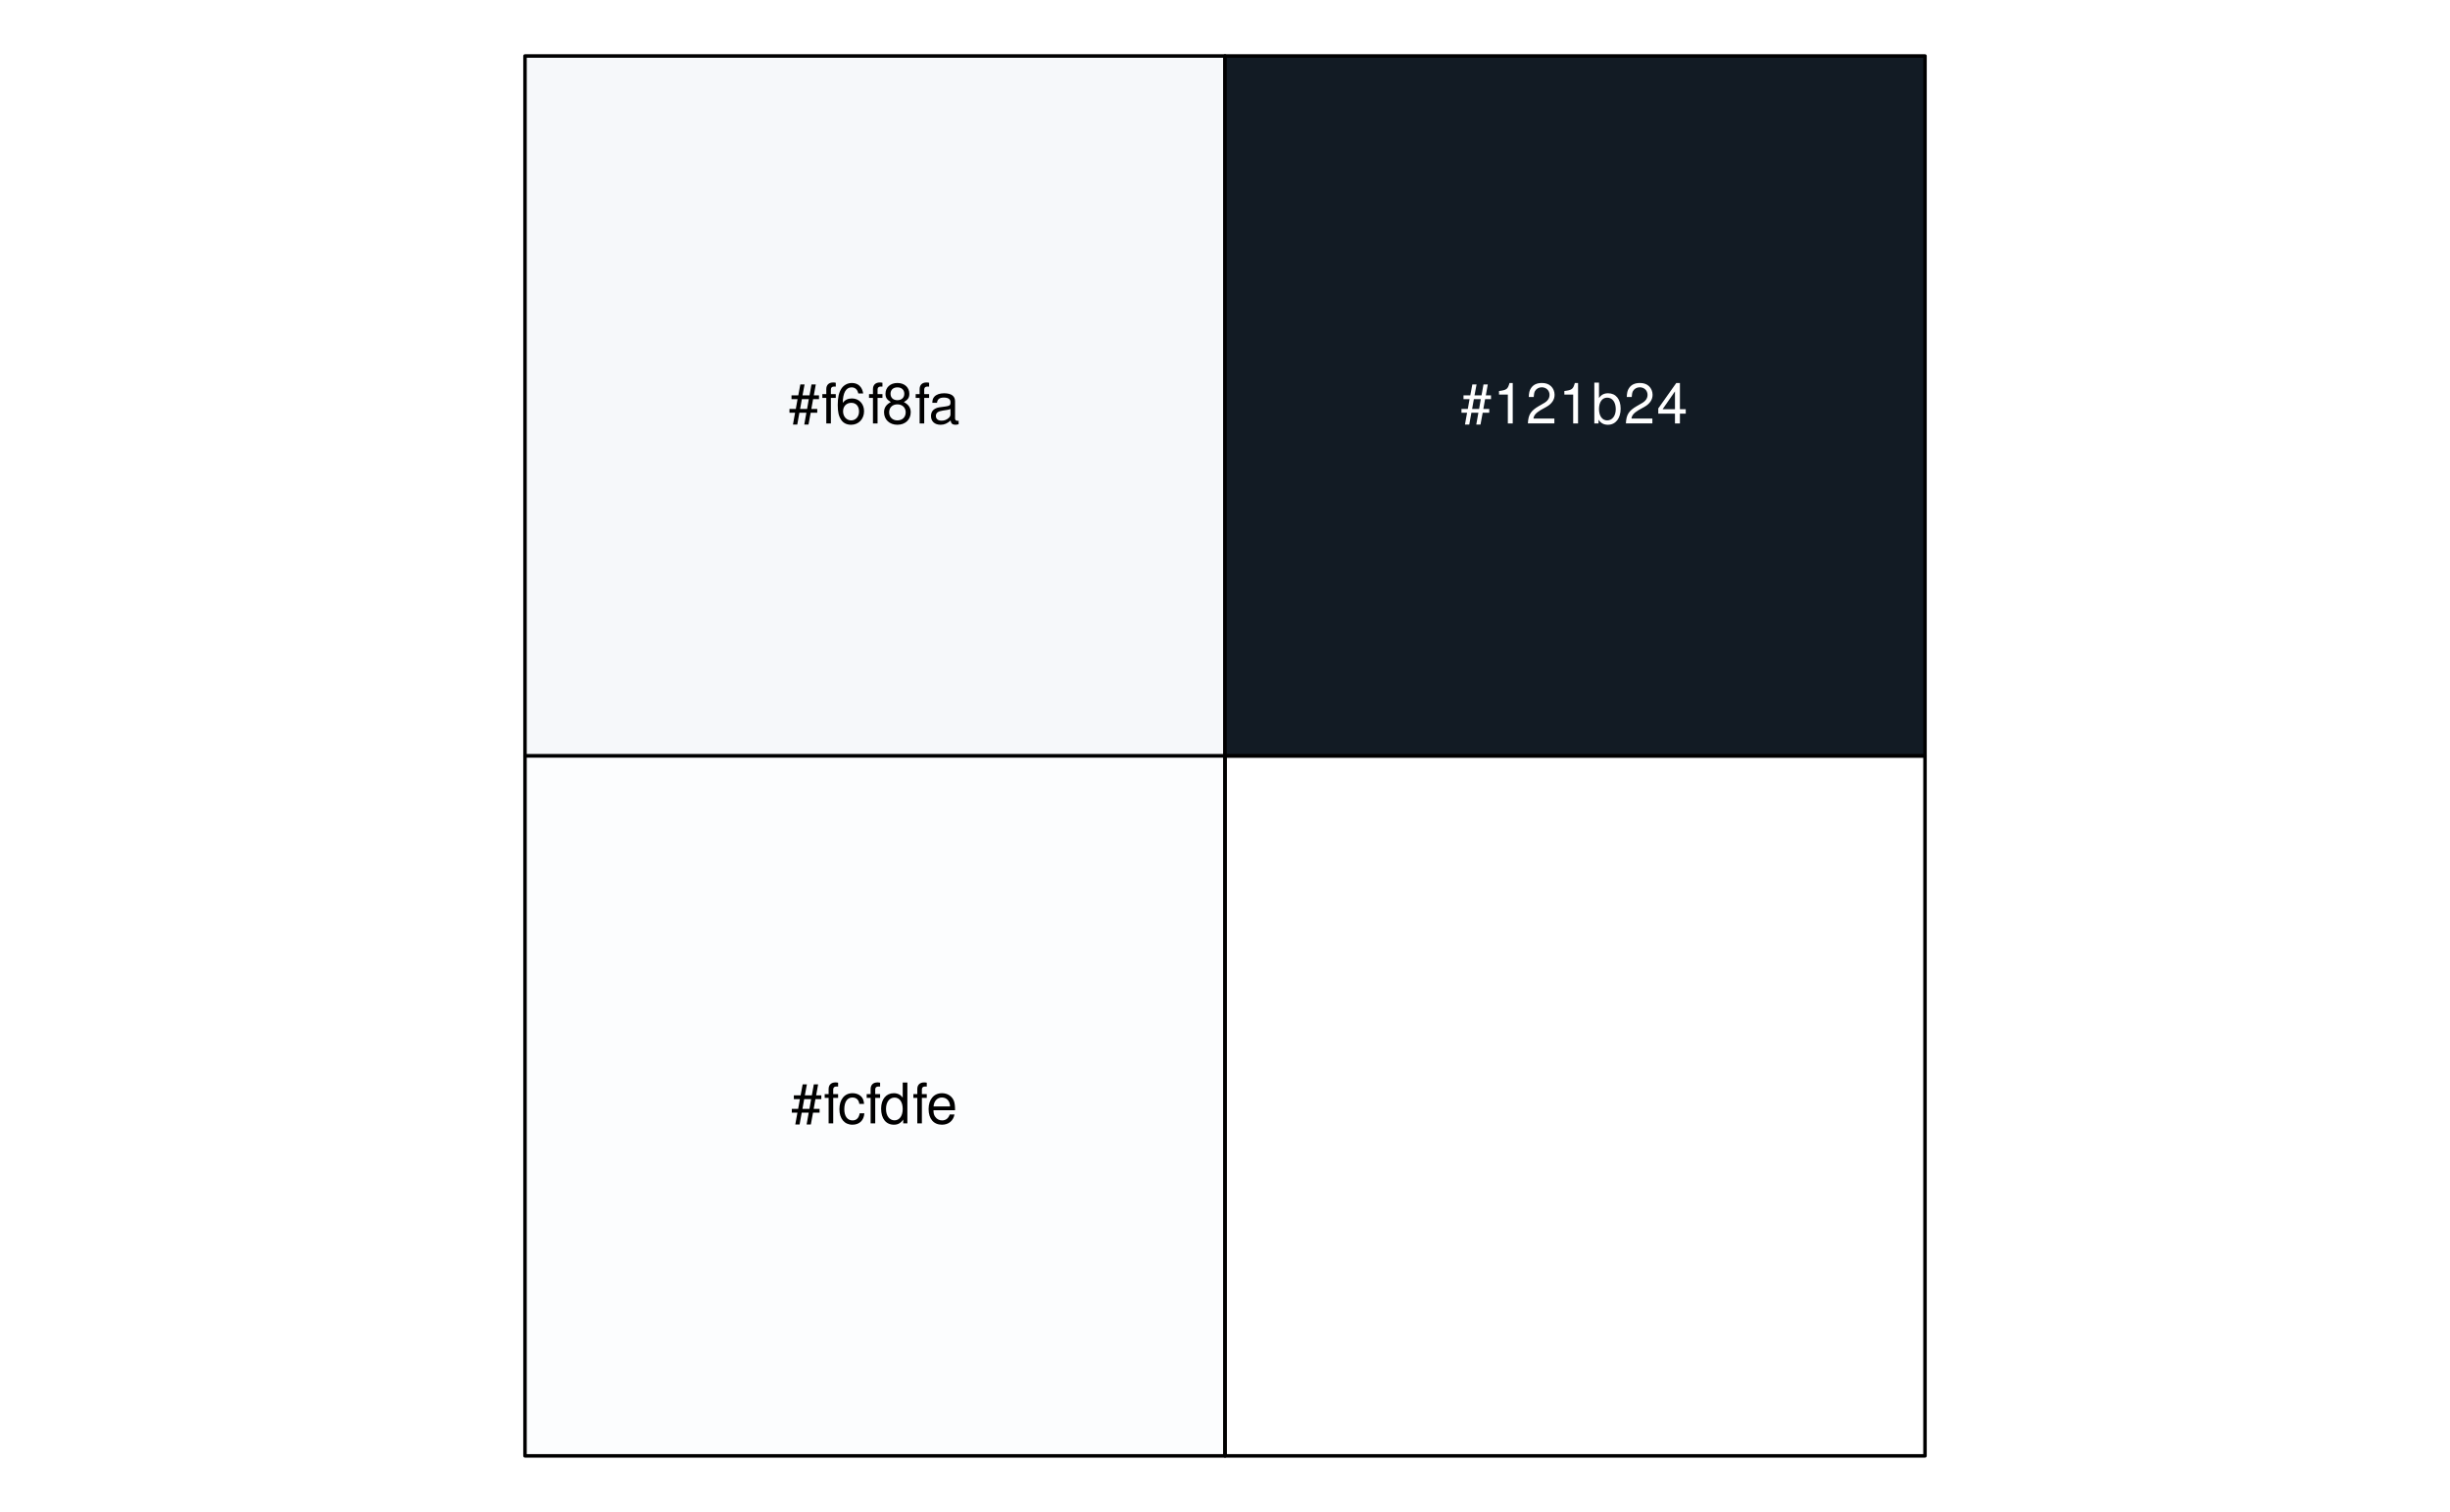
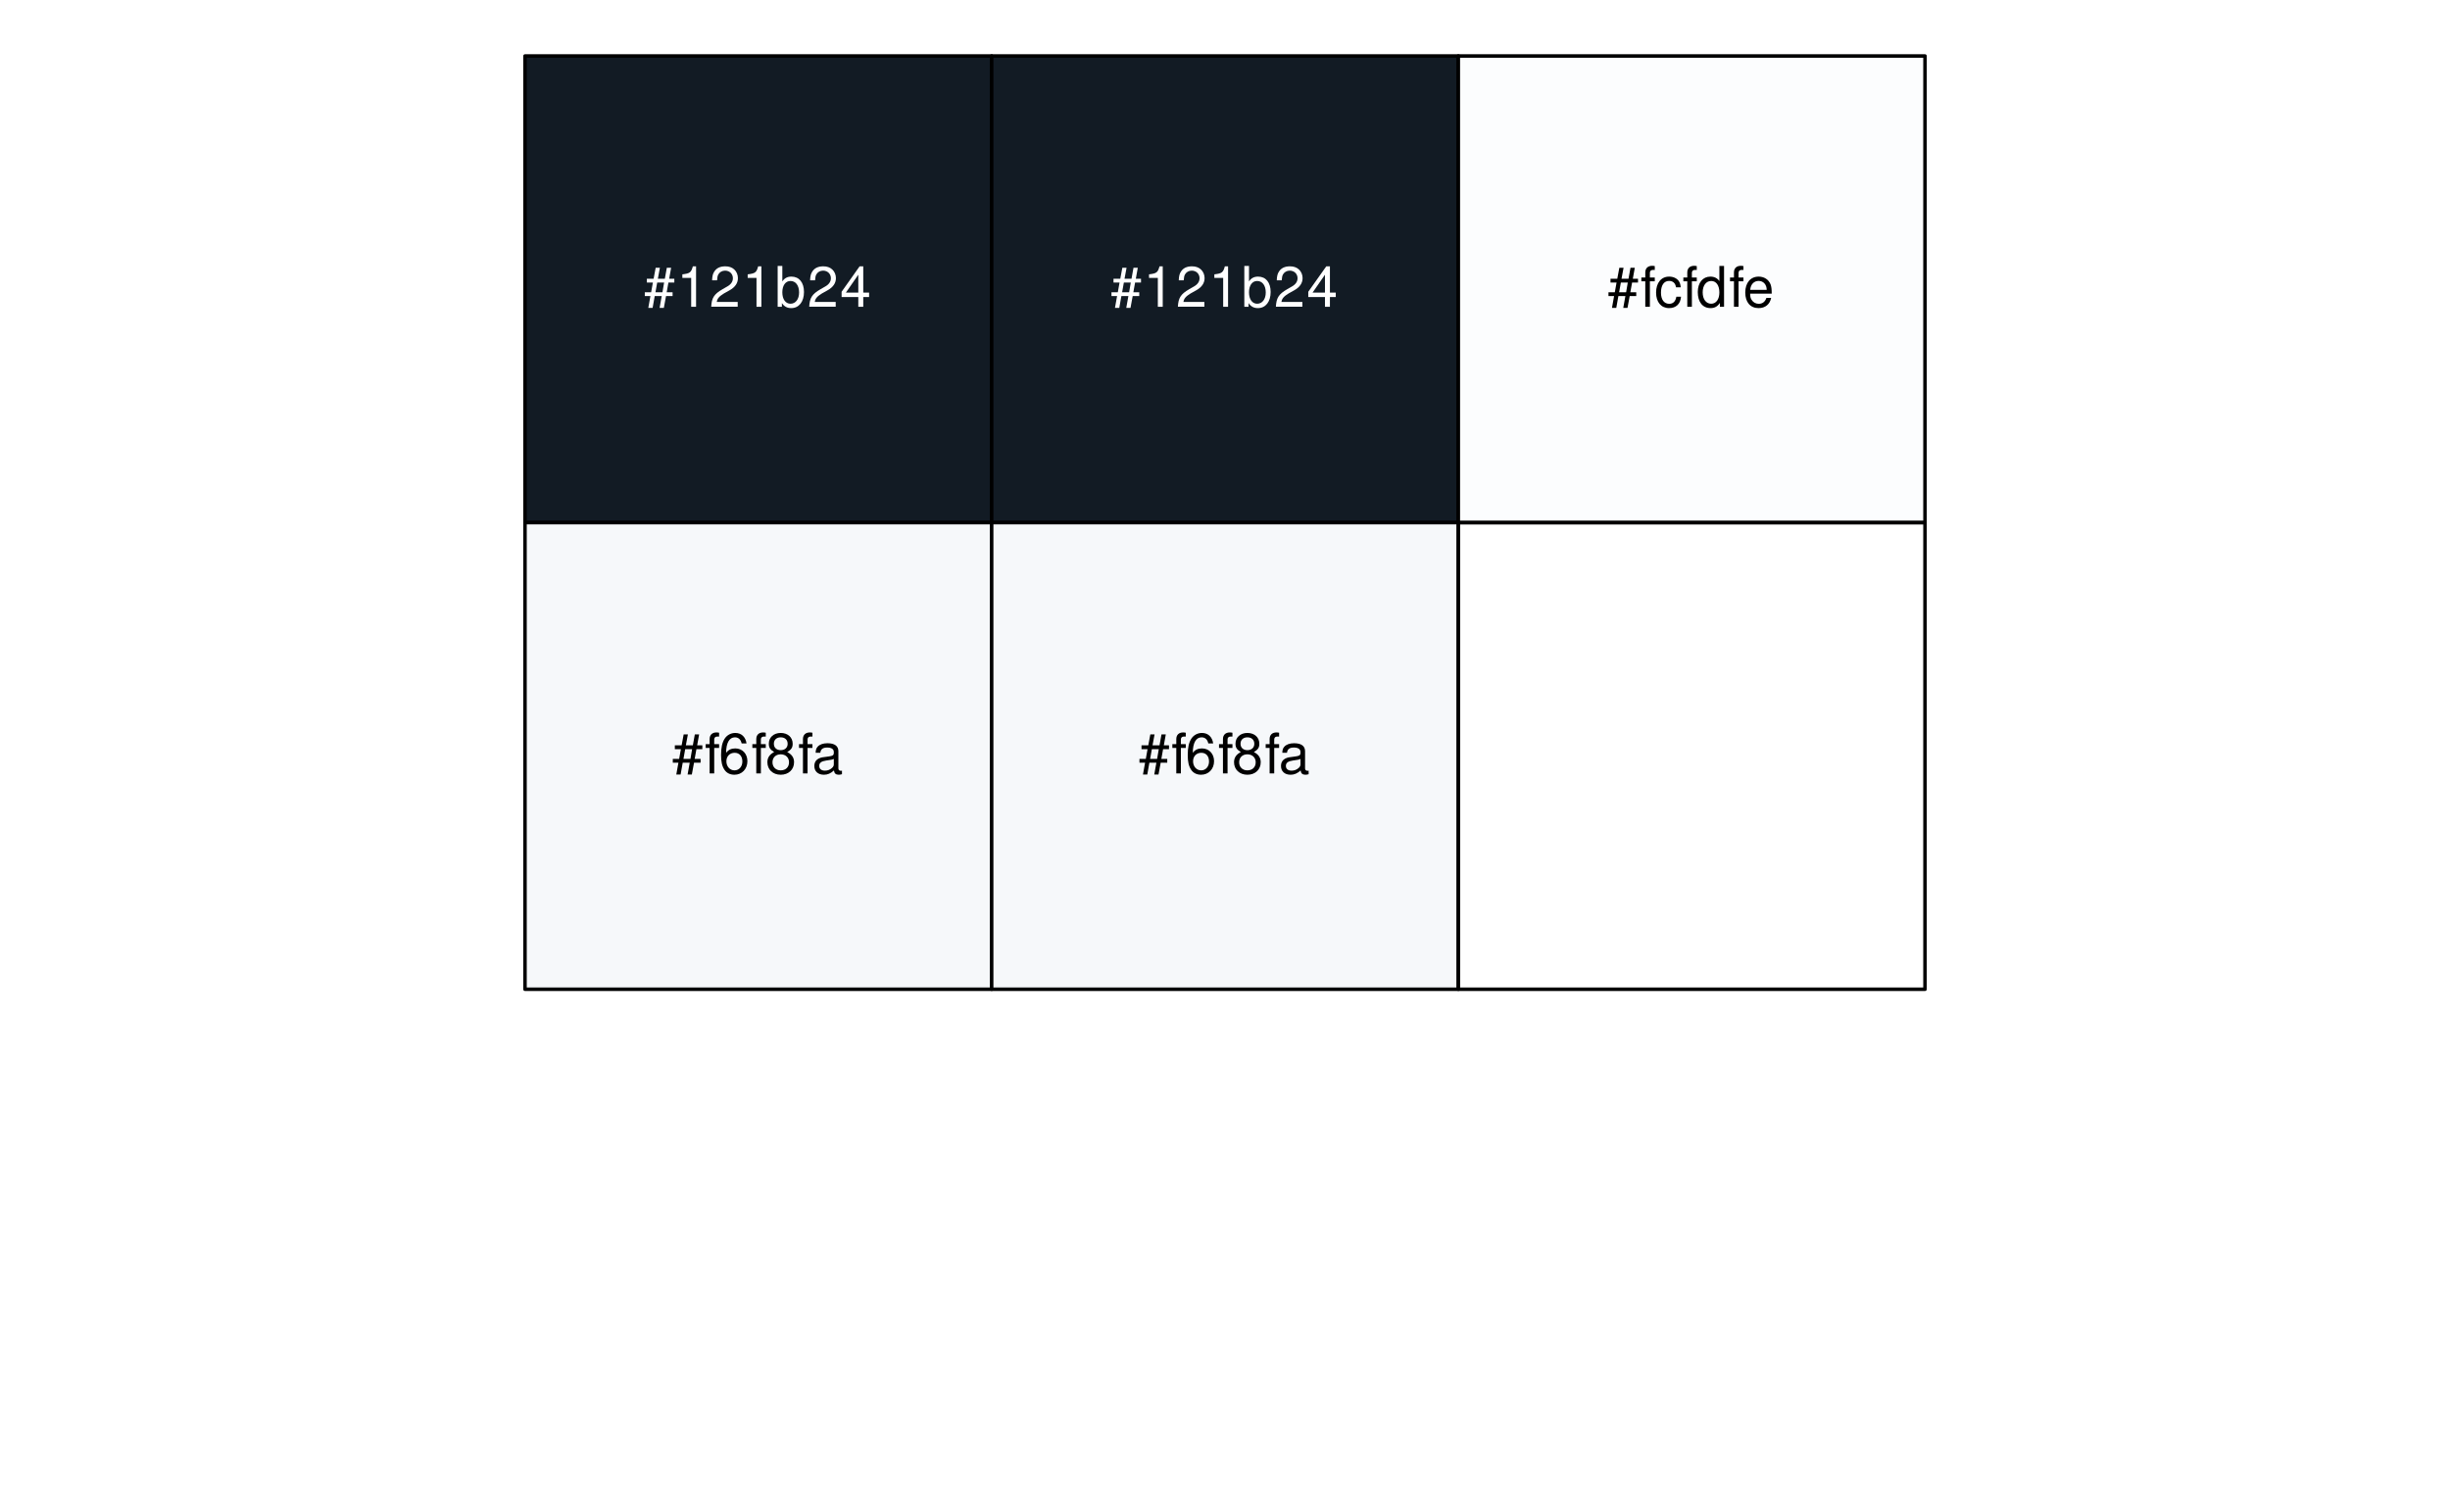
<svg xmlns="http://www.w3.org/2000/svg" xmlns:xlink="http://www.w3.org/1999/xlink" width="525pt" height="324pt" viewBox="0 0 525 324" version="1.1">
  <defs>
    <g>
      <symbol overflow="visible" id="glyph0-0">
        <path style="stroke:none;" d="" />
      </symbol>
      <symbol overflow="visible" id="glyph0-1">
        <path style="stroke:none;" d="M 5.812 -8.359 L 4.891 -8.359 L 4.469 -6.016 L 2.969 -6.016 L 3.406 -8.359 L 2.5 -8.359 L 2.062 -6.016 L 0.609 -6.016 L 0.609 -5.203 L 1.906 -5.203 L 1.531 -3.109 L 0.172 -3.109 L 0.172 -2.297 L 1.375 -2.297 L 0.922 0.234 L 1.844 0.234 L 2.297 -2.297 L 3.797 -2.297 L 3.344 0.234 L 4.25 0.234 L 4.719 -2.297 L 6.125 -2.297 L 6.125 -3.109 L 4.859 -3.109 L 5.234 -5.203 L 6.5 -5.203 L 6.5 -6.016 L 5.391 -6.016 Z M 4.312 -5.203 L 3.953 -3.109 L 2.453 -3.109 L 2.828 -5.203 Z M 4.312 -5.203 " />
      </symbol>
      <symbol overflow="visible" id="glyph0-2">
+         <path style="stroke:none;" d="M 3.109 -6.188 L 3.109 0 L 4.156 0 L 4.156 -8.672 L 3.469 -8.672 C 3.094 -7.344 2.859 -7.156 1.219 -6.953 L 1.219 -6.188 Z M 3.109 -6.188 " />
+       </symbol>
+       <symbol overflow="visible" id="glyph0-3">
+         <path style="stroke:none;" d="M 6.078 -1.047 L 1.594 -1.047 C 1.703 -1.766 2.094 -2.219 3.125 -2.859 L 4.328 -3.531 C 5.516 -4.188 6.125 -5.078 6.125 -6.141 C 6.125 -6.859 5.844 -7.531 5.344 -8 C 4.844 -8.453 4.219 -8.672 3.406 -8.672 C 2.328 -8.672 1.531 -8.297 1.062 -7.547 C 0.75 -7.094 0.625 -6.547 0.594 -5.672 L 1.656 -5.672 C 1.688 -6.266 1.766 -6.609 1.906 -6.906 C 2.188 -7.422 2.734 -7.75 3.375 -7.75 C 4.328 -7.75 5.047 -7.062 5.047 -6.125 C 5.047 -5.422 4.656 -4.828 3.906 -4.391 L 2.797 -3.75 C 1.016 -2.719 0.5 -1.906 0.406 -0.016 L 6.078 -0.016 Z M 6.078 -1.047 " />
+       </symbol>
+       <symbol overflow="visible" id="glyph0-4">
+         <path style="stroke:none;" d="M 0.641 -8.75 L 0.641 0 L 1.547 0 L 1.547 -0.797 C 2.031 -0.078 2.656 0.281 3.547 0.281 C 5.203 0.281 6.281 -1.078 6.281 -3.172 C 6.281 -5.203 5.25 -6.469 3.594 -6.469 C 2.719 -6.469 2.109 -6.141 1.641 -5.438 L 1.641 -8.75 Z M 3.391 -5.531 C 4.516 -5.531 5.234 -4.562 5.234 -3.062 C 5.234 -1.625 4.484 -0.656 3.391 -0.656 C 2.328 -0.656 1.641 -1.625 1.641 -3.094 C 1.641 -4.578 2.328 -5.531 3.391 -5.531 Z M 3.391 -5.531 " />
+       </symbol>
+       <symbol overflow="visible" id="glyph0-5">
+         <path style="stroke:none;" d="M 3.922 -2.094 L 3.922 0 L 4.984 0 L 4.984 -2.094 L 6.234 -2.094 L 6.234 -3.047 L 4.984 -3.047 L 4.984 -8.672 L 4.203 -8.672 L 0.344 -3.219 L 0.344 -2.094 Z M 3.922 -3.047 L 1.266 -3.047 L 3.922 -6.875 Z M 3.922 -3.047 " />
+       </symbol>
+       <symbol overflow="visible" id="glyph0-6">
        <path style="stroke:none;" d="M 3.094 -6.281 L 2.047 -6.281 L 2.047 -7.266 C 2.047 -7.688 2.281 -7.906 2.75 -7.906 C 2.828 -7.906 2.875 -7.906 3.094 -7.891 L 3.094 -8.719 C 2.875 -8.766 2.734 -8.781 2.531 -8.781 C 1.609 -8.781 1.062 -8.25 1.062 -7.359 L 1.062 -6.281 L 0.219 -6.281 L 0.219 -5.469 L 1.062 -5.469 L 1.062 0 L 2.047 0 L 2.047 -5.469 L 3.094 -5.469 Z M 3.094 -6.281 " />
      </symbol>
-       <symbol overflow="visible" id="glyph0-3">
+       <symbol overflow="visible" id="glyph0-7">
        <path style="stroke:none;" d="M 5.969 -6.422 C 5.766 -7.844 4.859 -8.672 3.562 -8.672 C 2.625 -8.672 1.781 -8.219 1.281 -7.438 C 0.75 -6.594 0.516 -5.531 0.516 -3.953 C 0.516 -2.5 0.719 -1.578 1.234 -0.797 C 1.688 -0.094 2.438 0.281 3.375 0.281 C 4.984 0.281 6.156 -0.938 6.156 -2.625 C 6.156 -4.219 5.078 -5.359 3.547 -5.359 C 2.719 -5.359 2.047 -5.047 1.594 -4.406 C 1.609 -6.547 2.281 -7.734 3.484 -7.734 C 4.234 -7.734 4.75 -7.266 4.922 -6.422 Z M 3.422 -4.422 C 4.438 -4.422 5.078 -3.703 5.078 -2.547 C 5.078 -1.453 4.359 -0.656 3.391 -0.656 C 2.406 -0.656 1.656 -1.484 1.656 -2.594 C 1.656 -3.672 2.375 -4.422 3.422 -4.422 Z M 3.422 -4.422 " />
      </symbol>
-       <symbol overflow="visible" id="glyph0-4">
+       <symbol overflow="visible" id="glyph0-8">
        <path style="stroke:none;" d="M 4.688 -4.578 C 5.578 -5.109 5.859 -5.547 5.859 -6.359 C 5.859 -7.734 4.812 -8.672 3.297 -8.672 C 1.797 -8.672 0.75 -7.734 0.75 -6.375 C 0.75 -5.547 1.016 -5.125 1.891 -4.578 C 0.922 -4.078 0.438 -3.375 0.438 -2.406 C 0.438 -0.828 1.609 0.281 3.297 0.281 C 4.984 0.281 6.156 -0.828 6.156 -2.406 C 6.156 -3.375 5.672 -4.078 4.688 -4.578 Z M 3.297 -7.734 C 4.203 -7.734 4.781 -7.203 4.781 -6.344 C 4.781 -5.516 4.188 -4.984 3.297 -4.984 C 2.406 -4.984 1.828 -5.516 1.828 -6.359 C 1.828 -7.203 2.406 -7.734 3.297 -7.734 Z M 3.297 -4.094 C 4.359 -4.094 5.078 -3.391 5.078 -2.391 C 5.078 -1.344 4.375 -0.656 3.281 -0.656 C 2.25 -0.656 1.531 -1.375 1.531 -2.375 C 1.531 -3.406 2.234 -4.094 3.297 -4.094 Z M 3.297 -4.094 " />
      </symbol>
-       <symbol overflow="visible" id="glyph0-5">
+       <symbol overflow="visible" id="glyph0-9">
        <path style="stroke:none;" d="M 6.422 -0.594 C 6.312 -0.562 6.266 -0.562 6.203 -0.562 C 5.859 -0.562 5.656 -0.75 5.656 -1.062 L 5.656 -4.75 C 5.656 -5.875 4.844 -6.469 3.297 -6.469 C 2.375 -6.469 1.641 -6.203 1.219 -5.734 C 0.922 -5.406 0.797 -5.047 0.781 -4.422 L 1.781 -4.422 C 1.875 -5.203 2.328 -5.547 3.266 -5.547 C 4.172 -5.547 4.672 -5.203 4.672 -4.609 L 4.672 -4.344 C 4.656 -3.906 4.438 -3.75 3.625 -3.641 C 2.203 -3.469 1.984 -3.422 1.609 -3.266 C 0.875 -2.953 0.5 -2.406 0.5 -1.578 C 0.5 -0.438 1.297 0.281 2.562 0.281 C 3.359 0.281 4 0 4.703 -0.641 C 4.781 0 5.094 0.281 5.734 0.281 C 5.953 0.281 6.078 0.25 6.422 0.172 Z M 4.672 -1.984 C 4.672 -1.641 4.578 -1.438 4.266 -1.156 C 3.859 -0.797 3.375 -0.594 2.781 -0.594 C 2 -0.594 1.547 -0.969 1.547 -1.609 C 1.547 -2.266 1.984 -2.609 3.062 -2.766 C 4.125 -2.906 4.328 -2.953 4.672 -3.109 Z M 4.672 -1.984 " />
      </symbol>
-       <symbol overflow="visible" id="glyph0-6">
+       <symbol overflow="visible" id="glyph0-10">
        <path style="stroke:none;" d="M 5.656 -4.172 C 5.609 -4.781 5.469 -5.188 5.234 -5.531 C 4.797 -6.125 4.047 -6.469 3.172 -6.469 C 1.469 -6.469 0.375 -5.125 0.375 -3.031 C 0.375 -1.016 1.453 0.281 3.156 0.281 C 4.656 0.281 5.609 -0.625 5.719 -2.156 L 4.719 -2.156 C 4.547 -1.156 4.031 -0.641 3.188 -0.641 C 2.078 -0.641 1.422 -1.547 1.422 -3.031 C 1.422 -4.609 2.062 -5.547 3.156 -5.547 C 4 -5.547 4.531 -5.047 4.641 -4.172 Z M 5.656 -4.172 " />
      </symbol>
-       <symbol overflow="visible" id="glyph0-7">
+       <symbol overflow="visible" id="glyph0-11">
        <path style="stroke:none;" d="M 5.938 -8.75 L 4.938 -8.75 L 4.938 -5.5 C 4.531 -6.125 3.859 -6.469 3.016 -6.469 C 1.375 -6.469 0.312 -5.156 0.312 -3.156 C 0.312 -1.031 1.344 0.281 3.047 0.281 C 3.906 0.281 4.516 -0.047 5.047 -0.828 L 5.047 0 L 5.938 0 Z M 3.188 -5.531 C 4.266 -5.531 4.938 -4.578 4.938 -3.078 C 4.938 -1.625 4.25 -0.656 3.188 -0.656 C 2.094 -0.656 1.359 -1.625 1.359 -3.094 C 1.359 -4.562 2.094 -5.531 3.188 -5.531 Z M 3.188 -5.531 " />
      </symbol>
-       <symbol overflow="visible" id="glyph0-8">
+       <symbol overflow="visible" id="glyph0-12">
        <path style="stroke:none;" d="M 6.156 -2.812 C 6.156 -3.766 6.078 -4.344 5.906 -4.812 C 5.5 -5.844 4.531 -6.469 3.359 -6.469 C 1.609 -6.469 0.484 -5.141 0.484 -3.062 C 0.484 -0.984 1.562 0.281 3.344 0.281 C 4.781 0.281 5.766 -0.547 6.031 -1.906 L 5.016 -1.906 C 4.734 -1.078 4.172 -0.641 3.375 -0.641 C 2.734 -0.641 2.203 -0.938 1.859 -1.469 C 1.625 -1.828 1.531 -2.188 1.531 -2.812 Z M 1.547 -3.625 C 1.625 -4.781 2.344 -5.547 3.344 -5.547 C 4.375 -5.547 5.078 -4.75 5.078 -3.625 Z M 1.547 -3.625 " />
-       </symbol>
-       <symbol overflow="visible" id="glyph0-9">
-         <path style="stroke:none;" d="M 3.109 -6.188 L 3.109 0 L 4.156 0 L 4.156 -8.672 L 3.469 -8.672 C 3.094 -7.344 2.859 -7.156 1.219 -6.953 L 1.219 -6.188 Z M 3.109 -6.188 " />
-       </symbol>
-       <symbol overflow="visible" id="glyph0-10">
-         <path style="stroke:none;" d="M 6.078 -1.047 L 1.594 -1.047 C 1.703 -1.766 2.094 -2.219 3.125 -2.859 L 4.328 -3.531 C 5.516 -4.188 6.125 -5.078 6.125 -6.141 C 6.125 -6.859 5.844 -7.531 5.344 -8 C 4.844 -8.453 4.219 -8.672 3.406 -8.672 C 2.328 -8.672 1.531 -8.297 1.062 -7.547 C 0.75 -7.094 0.625 -6.547 0.594 -5.672 L 1.656 -5.672 C 1.688 -6.266 1.766 -6.609 1.906 -6.906 C 2.188 -7.422 2.734 -7.75 3.375 -7.75 C 4.328 -7.75 5.047 -7.062 5.047 -6.125 C 5.047 -5.422 4.656 -4.828 3.906 -4.391 L 2.797 -3.75 C 1.016 -2.719 0.5 -1.906 0.406 -0.016 L 6.078 -0.016 Z M 6.078 -1.047 " />
-       </symbol>
-       <symbol overflow="visible" id="glyph0-11">
-         <path style="stroke:none;" d="M 0.641 -8.75 L 0.641 0 L 1.547 0 L 1.547 -0.797 C 2.031 -0.078 2.656 0.281 3.547 0.281 C 5.203 0.281 6.281 -1.078 6.281 -3.172 C 6.281 -5.203 5.25 -6.469 3.594 -6.469 C 2.719 -6.469 2.109 -6.141 1.641 -5.438 L 1.641 -8.75 Z M 3.391 -5.531 C 4.516 -5.531 5.234 -4.562 5.234 -3.062 C 5.234 -1.625 4.484 -0.656 3.391 -0.656 C 2.328 -0.656 1.641 -1.625 1.641 -3.094 C 1.641 -4.578 2.328 -5.531 3.391 -5.531 Z M 3.391 -5.531 " />
-       </symbol>
-       <symbol overflow="visible" id="glyph0-12">
-         <path style="stroke:none;" d="M 3.922 -2.094 L 3.922 0 L 4.984 0 L 4.984 -2.094 L 6.234 -2.094 L 6.234 -3.047 L 4.984 -3.047 L 4.984 -8.672 L 4.203 -8.672 L 0.344 -3.219 L 0.344 -2.094 Z M 3.922 -3.047 L 1.266 -3.047 L 3.922 -6.875 Z M 3.922 -3.047 " />
      </symbol>
    </g>
  </defs>
  <g id="surface278">
-     <path style="fill-rule:nonzero;fill:rgb(96.471%,97.255%,98.039%);fill-opacity:1;stroke-width:0.75;stroke-linecap:round;stroke-linejoin:round;stroke:rgb(0%,0%,0%);stroke-opacity:1;stroke-miterlimit:10;" d="M 112.5 12 L 262.5 12 L 262.5 162 L 112.5 162 Z M 112.5 12 " />
-     <path style="fill-rule:nonzero;fill:rgb(98.824%,99.216%,99.608%);fill-opacity:1;stroke-width:0.75;stroke-linecap:round;stroke-linejoin:round;stroke:rgb(0%,0%,0%);stroke-opacity:1;stroke-miterlimit:10;" d="M 112.5 162 L 262.5 162 L 262.5 312 L 112.5 312 Z M 112.5 162 " />
-     <path style="fill-rule:nonzero;fill:rgb(7.059%,10.588%,14.118%);fill-opacity:1;stroke-width:0.75;stroke-linecap:round;stroke-linejoin:round;stroke:rgb(0%,0%,0%);stroke-opacity:1;stroke-miterlimit:10;" d="M 262.5 12 L 412.5 12 L 412.5 162 L 262.5 162 Z M 262.5 12 " />
-     <path style="fill:none;stroke-width:0.75;stroke-linecap:round;stroke-linejoin:round;stroke:rgb(0%,0%,0%);stroke-opacity:1;stroke-miterlimit:10;" d="M 262.5 162 L 412.5 162 L 412.5 312 L 262.5 312 Z M 262.5 162 " />
-     <g style="fill:rgb(0%,0%,0%);fill-opacity:1;">
-       <use xlink:href="#glyph0-1" x="169" y="90.748" />
-       <use xlink:href="#glyph0-2" x="176" y="90.748" />
-       <use xlink:href="#glyph0-3" x="179" y="90.748" />
-       <use xlink:href="#glyph0-2" x="186" y="90.748" />
-       <use xlink:href="#glyph0-4" x="189" y="90.748" />
-       <use xlink:href="#glyph0-2" x="196" y="90.748" />
-       <use xlink:href="#glyph0-5" x="199" y="90.748" />
+     <path style="fill-rule:nonzero;fill:rgb(7.059%,10.588%,14.118%);fill-opacity:1;stroke-width:0.75;stroke-linecap:round;stroke-linejoin:round;stroke:rgb(0%,0%,0%);stroke-opacity:1;stroke-miterlimit:10;" d="M 112.5 12 L 212.5 12 L 212.5 112 L 112.5 112 Z M 112.5 12 " />
+     <path style="fill-rule:nonzero;fill:rgb(96.471%,97.255%,98.039%);fill-opacity:1;stroke-width:0.75;stroke-linecap:round;stroke-linejoin:round;stroke:rgb(0%,0%,0%);stroke-opacity:1;stroke-miterlimit:10;" d="M 112.5 112 L 212.5 112 L 212.5 212 L 112.5 212 Z M 112.5 112 " />
+     <path style="fill-rule:nonzero;fill:rgb(7.059%,10.588%,14.118%);fill-opacity:1;stroke-width:0.75;stroke-linecap:round;stroke-linejoin:round;stroke:rgb(0%,0%,0%);stroke-opacity:1;stroke-miterlimit:10;" d="M 212.5 12 L 312.5 12 L 312.5 112 L 212.5 112 Z M 212.5 12 " />
+     <path style="fill-rule:nonzero;fill:rgb(96.471%,97.255%,98.039%);fill-opacity:1;stroke-width:0.75;stroke-linecap:round;stroke-linejoin:round;stroke:rgb(0%,0%,0%);stroke-opacity:1;stroke-miterlimit:10;" d="M 212.5 112 L 312.5 112 L 312.5 212 L 212.5 212 Z M 212.5 112 " />
+     <path style="fill-rule:nonzero;fill:rgb(98.824%,99.216%,99.608%);fill-opacity:1;stroke-width:0.75;stroke-linecap:round;stroke-linejoin:round;stroke:rgb(0%,0%,0%);stroke-opacity:1;stroke-miterlimit:10;" d="M 312.5 12 L 412.5 12 L 412.5 112 L 312.5 112 Z M 312.5 12 " />
+     <path style="fill:none;stroke-width:0.75;stroke-linecap:round;stroke-linejoin:round;stroke:rgb(0%,0%,0%);stroke-opacity:1;stroke-miterlimit:10;" d="M 312.5 112 L 412.5 112 L 412.5 212 L 312.5 212 Z M 312.5 112 " />
+     <g style="fill:rgb(100%,100%,100%);fill-opacity:1;">
+       <use xlink:href="#glyph0-1" x="138" y="65.748" />
+       <use xlink:href="#glyph0-2" x="145" y="65.748" />
+       <use xlink:href="#glyph0-3" x="152" y="65.748" />
+       <use xlink:href="#glyph0-2" x="159" y="65.748" />
+       <use xlink:href="#glyph0-4" x="166" y="65.748" />
+       <use xlink:href="#glyph0-3" x="173" y="65.748" />
+       <use xlink:href="#glyph0-5" x="180" y="65.748" />
    </g>
    <g style="fill:rgb(0%,0%,0%);fill-opacity:1;">
-       <use xlink:href="#glyph0-1" x="169.5" y="240.748" />
-       <use xlink:href="#glyph0-2" x="176.5" y="240.748" />
-       <use xlink:href="#glyph0-6" x="179.5" y="240.748" />
-       <use xlink:href="#glyph0-2" x="185.5" y="240.748" />
-       <use xlink:href="#glyph0-7" x="188.5" y="240.748" />
-       <use xlink:href="#glyph0-2" x="195.5" y="240.748" />
-       <use xlink:href="#glyph0-8" x="198.5" y="240.748" />
+       <use xlink:href="#glyph0-1" x="144" y="165.748" />
+       <use xlink:href="#glyph0-6" x="151" y="165.748" />
+       <use xlink:href="#glyph0-7" x="154" y="165.748" />
+       <use xlink:href="#glyph0-6" x="161" y="165.748" />
+       <use xlink:href="#glyph0-8" x="164" y="165.748" />
+       <use xlink:href="#glyph0-6" x="171" y="165.748" />
+       <use xlink:href="#glyph0-9" x="174" y="165.748" />
    </g>
    <g style="fill:rgb(100%,100%,100%);fill-opacity:1;">
-       <use xlink:href="#glyph0-1" x="313" y="90.748" />
-       <use xlink:href="#glyph0-9" x="320" y="90.748" />
-       <use xlink:href="#glyph0-10" x="327" y="90.748" />
-       <use xlink:href="#glyph0-9" x="334" y="90.748" />
-       <use xlink:href="#glyph0-11" x="341" y="90.748" />
-       <use xlink:href="#glyph0-10" x="348" y="90.748" />
-       <use xlink:href="#glyph0-12" x="355" y="90.748" />
+       <use xlink:href="#glyph0-1" x="238" y="65.748" />
+       <use xlink:href="#glyph0-2" x="245" y="65.748" />
+       <use xlink:href="#glyph0-3" x="252" y="65.748" />
+       <use xlink:href="#glyph0-2" x="259" y="65.748" />
+       <use xlink:href="#glyph0-4" x="266" y="65.748" />
+       <use xlink:href="#glyph0-3" x="273" y="65.748" />
+       <use xlink:href="#glyph0-5" x="280" y="65.748" />
+     </g>
+     <g style="fill:rgb(0%,0%,0%);fill-opacity:1;">
+       <use xlink:href="#glyph0-1" x="244" y="165.748" />
+       <use xlink:href="#glyph0-6" x="251" y="165.748" />
+       <use xlink:href="#glyph0-7" x="254" y="165.748" />
+       <use xlink:href="#glyph0-6" x="261" y="165.748" />
+       <use xlink:href="#glyph0-8" x="264" y="165.748" />
+       <use xlink:href="#glyph0-6" x="271" y="165.748" />
+       <use xlink:href="#glyph0-9" x="274" y="165.748" />
+     </g>
+     <g style="fill:rgb(0%,0%,0%);fill-opacity:1;">
+       <use xlink:href="#glyph0-1" x="344.5" y="65.748" />
+       <use xlink:href="#glyph0-6" x="351.5" y="65.748" />
+       <use xlink:href="#glyph0-10" x="354.5" y="65.748" />
+       <use xlink:href="#glyph0-6" x="360.5" y="65.748" />
+       <use xlink:href="#glyph0-11" x="363.5" y="65.748" />
+       <use xlink:href="#glyph0-6" x="370.5" y="65.748" />
+       <use xlink:href="#glyph0-12" x="373.5" y="65.748" />
    </g>
  </g>
</svg>
